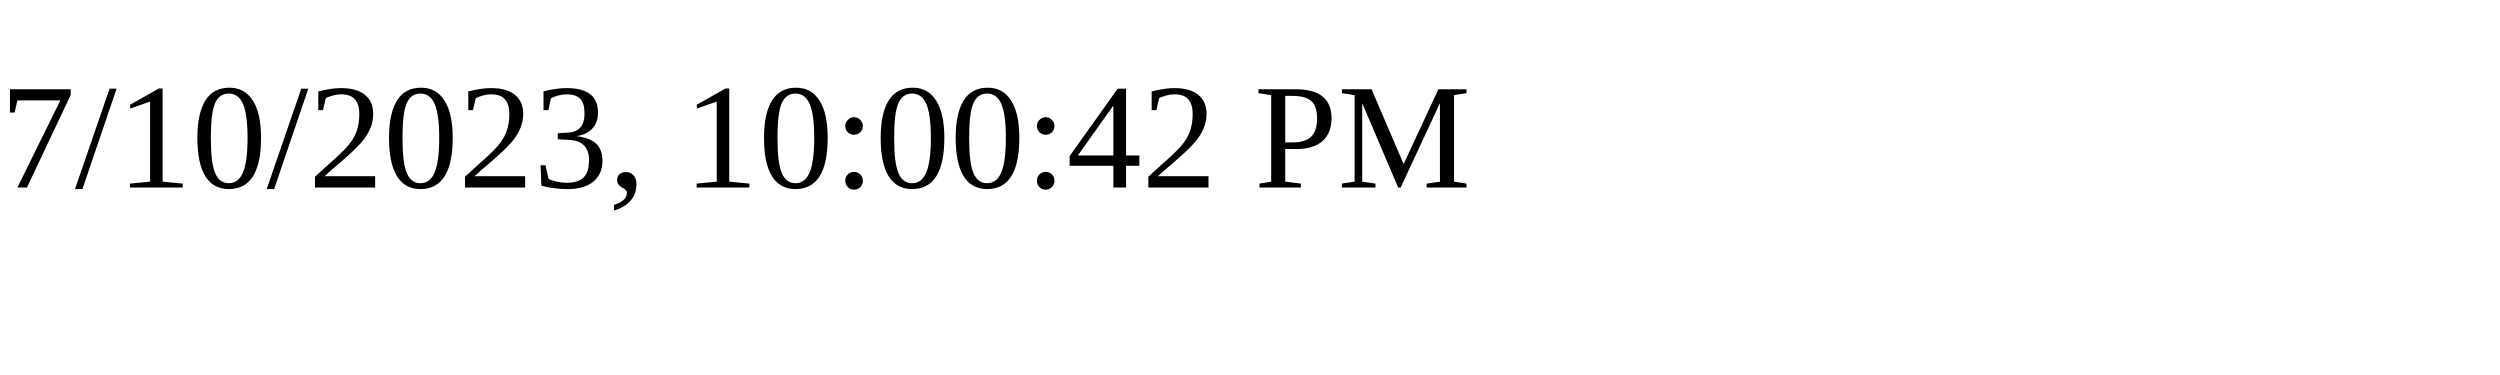
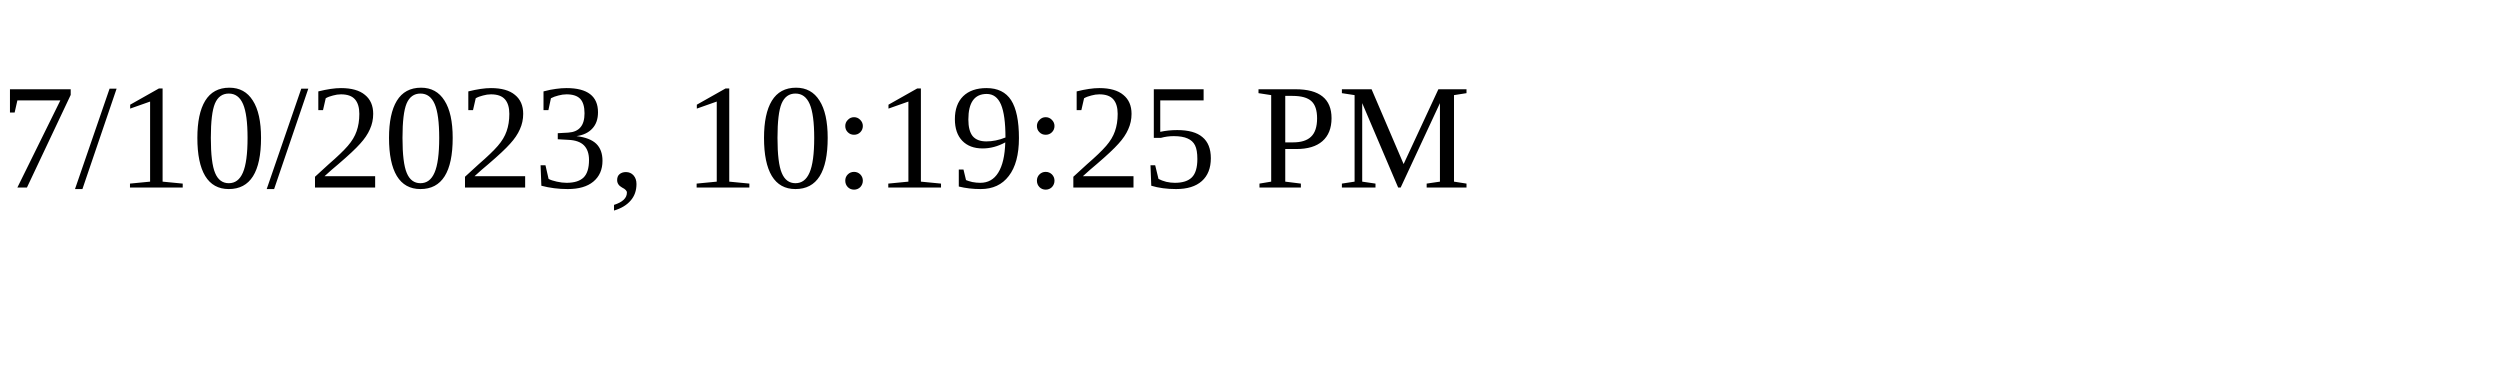
<svg xmlns="http://www.w3.org/2000/svg" height="30" width="200">
-   <text x="0" y="15">7/10/2023, 10:00:42 PM</text>
+   <text x="0" y="15">7/10/2023, 10:19:25 PM</text>
</svg>
